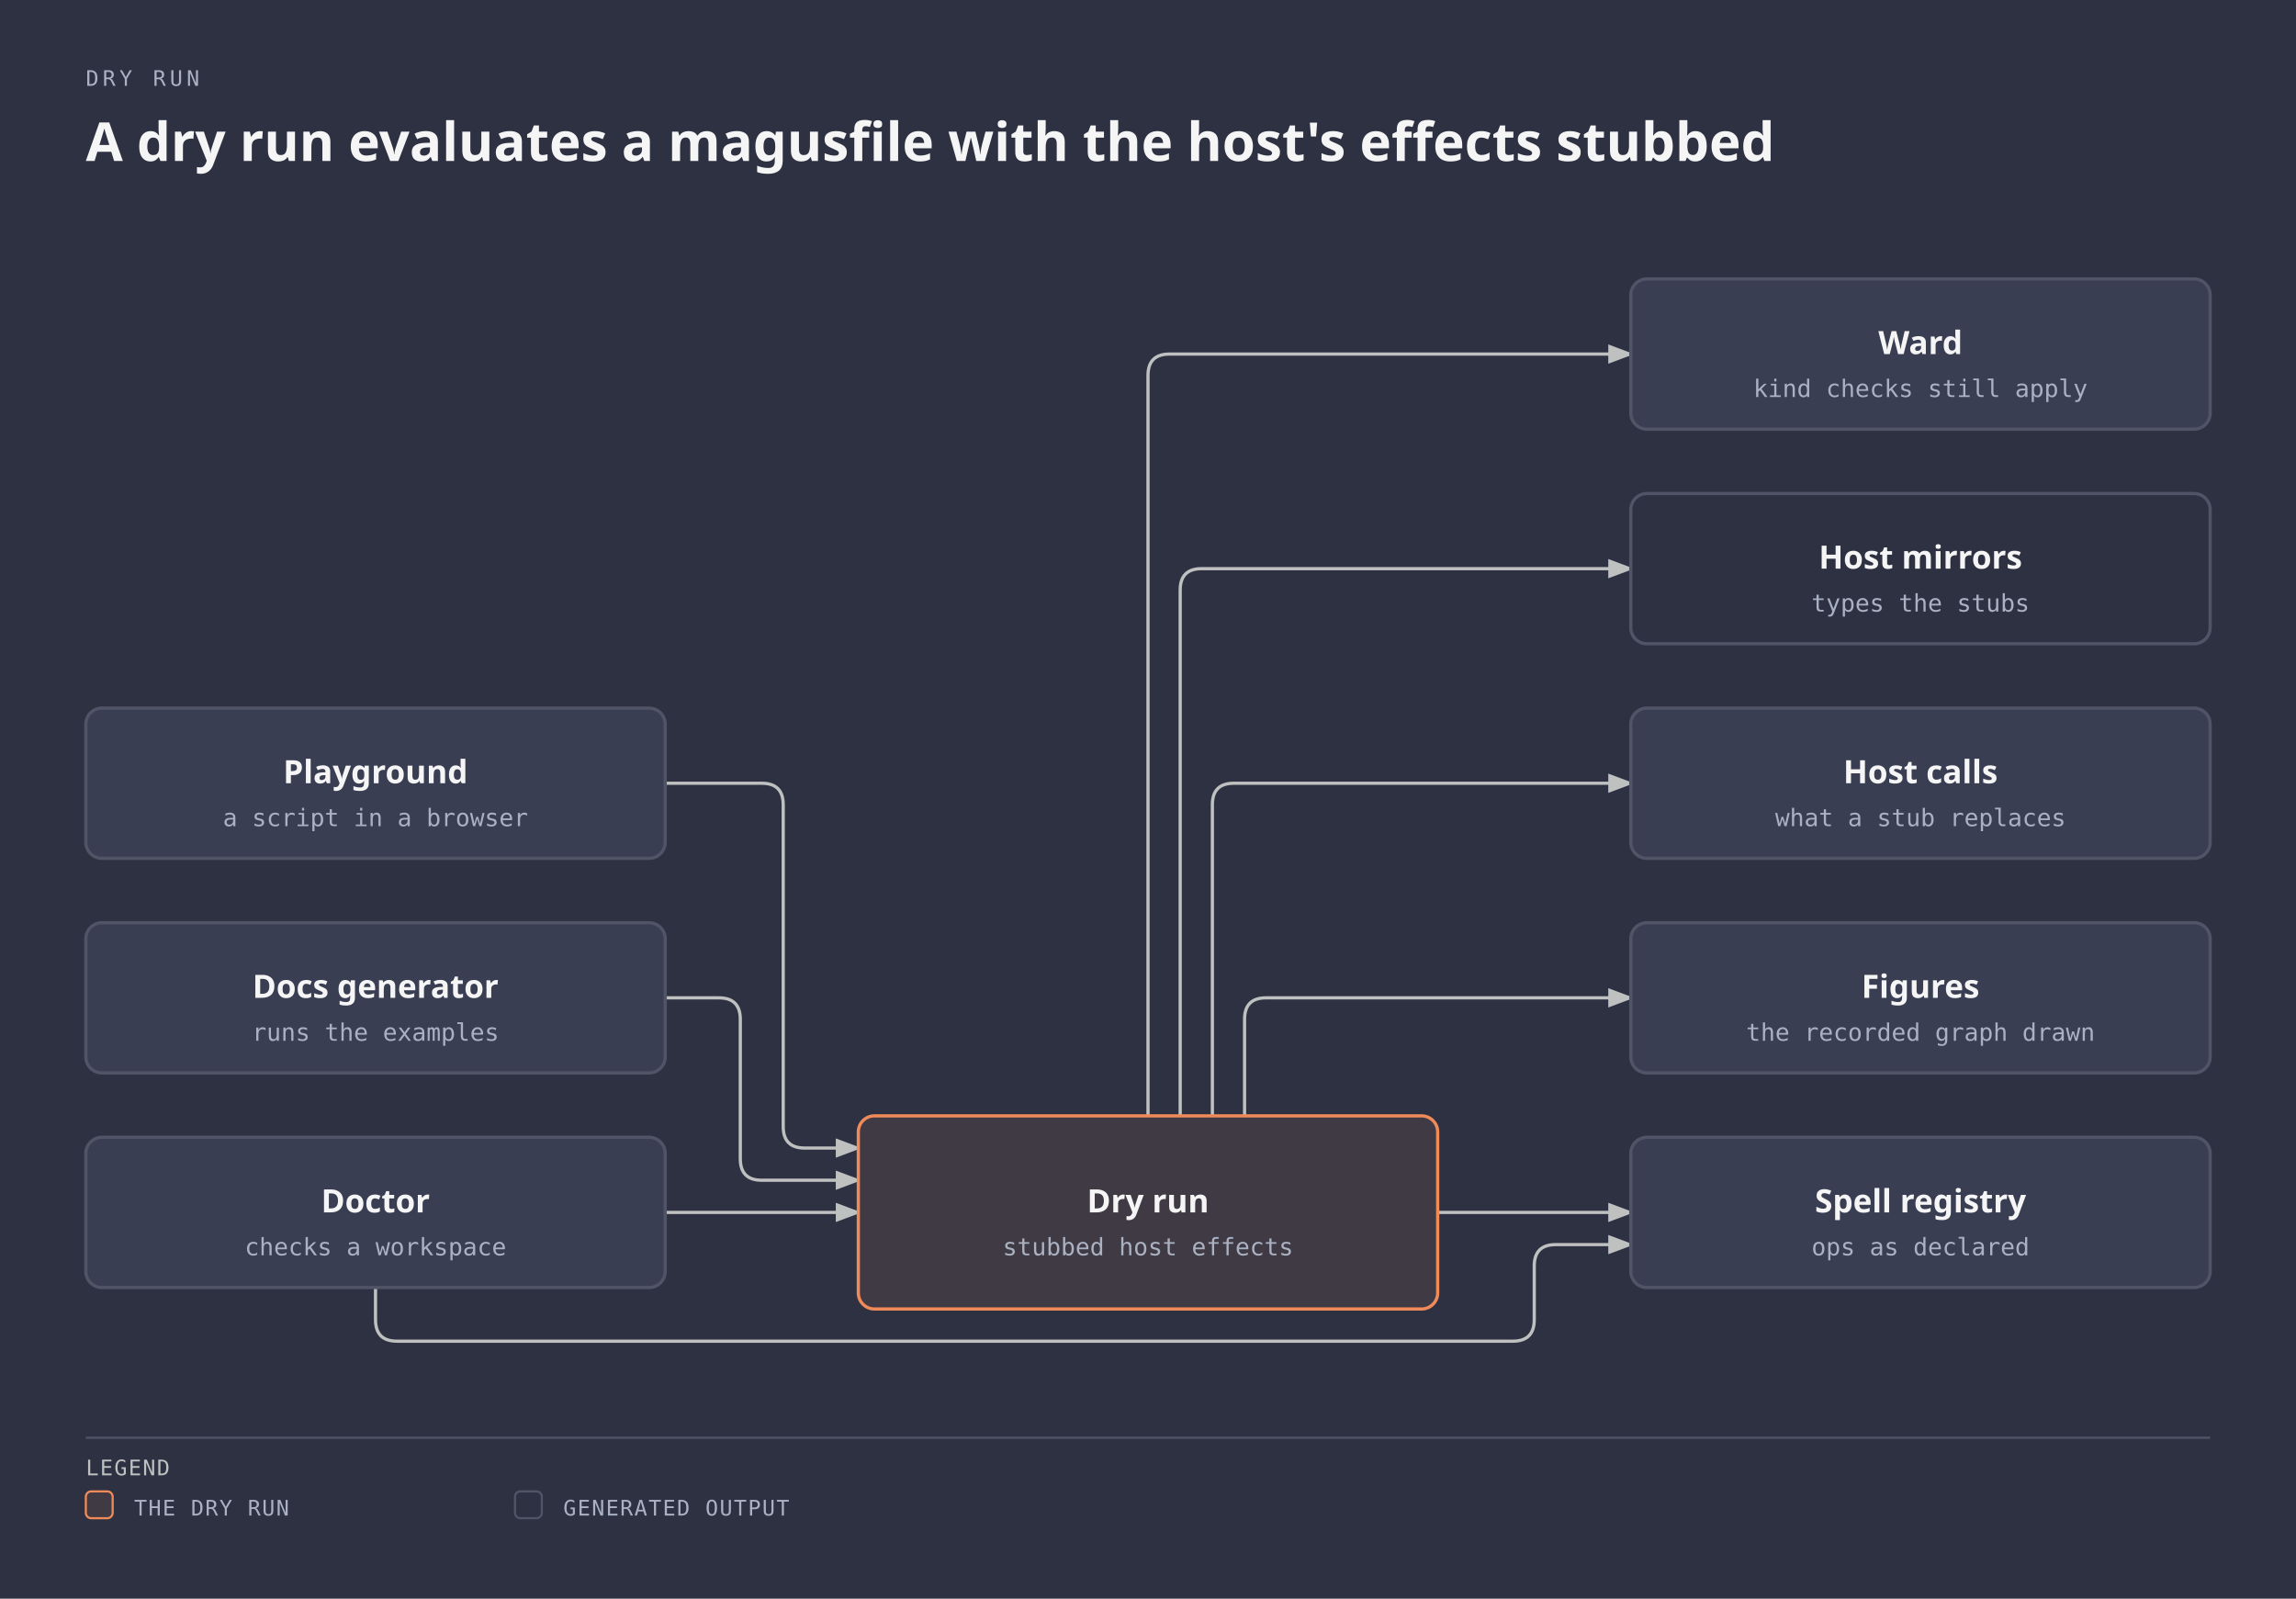
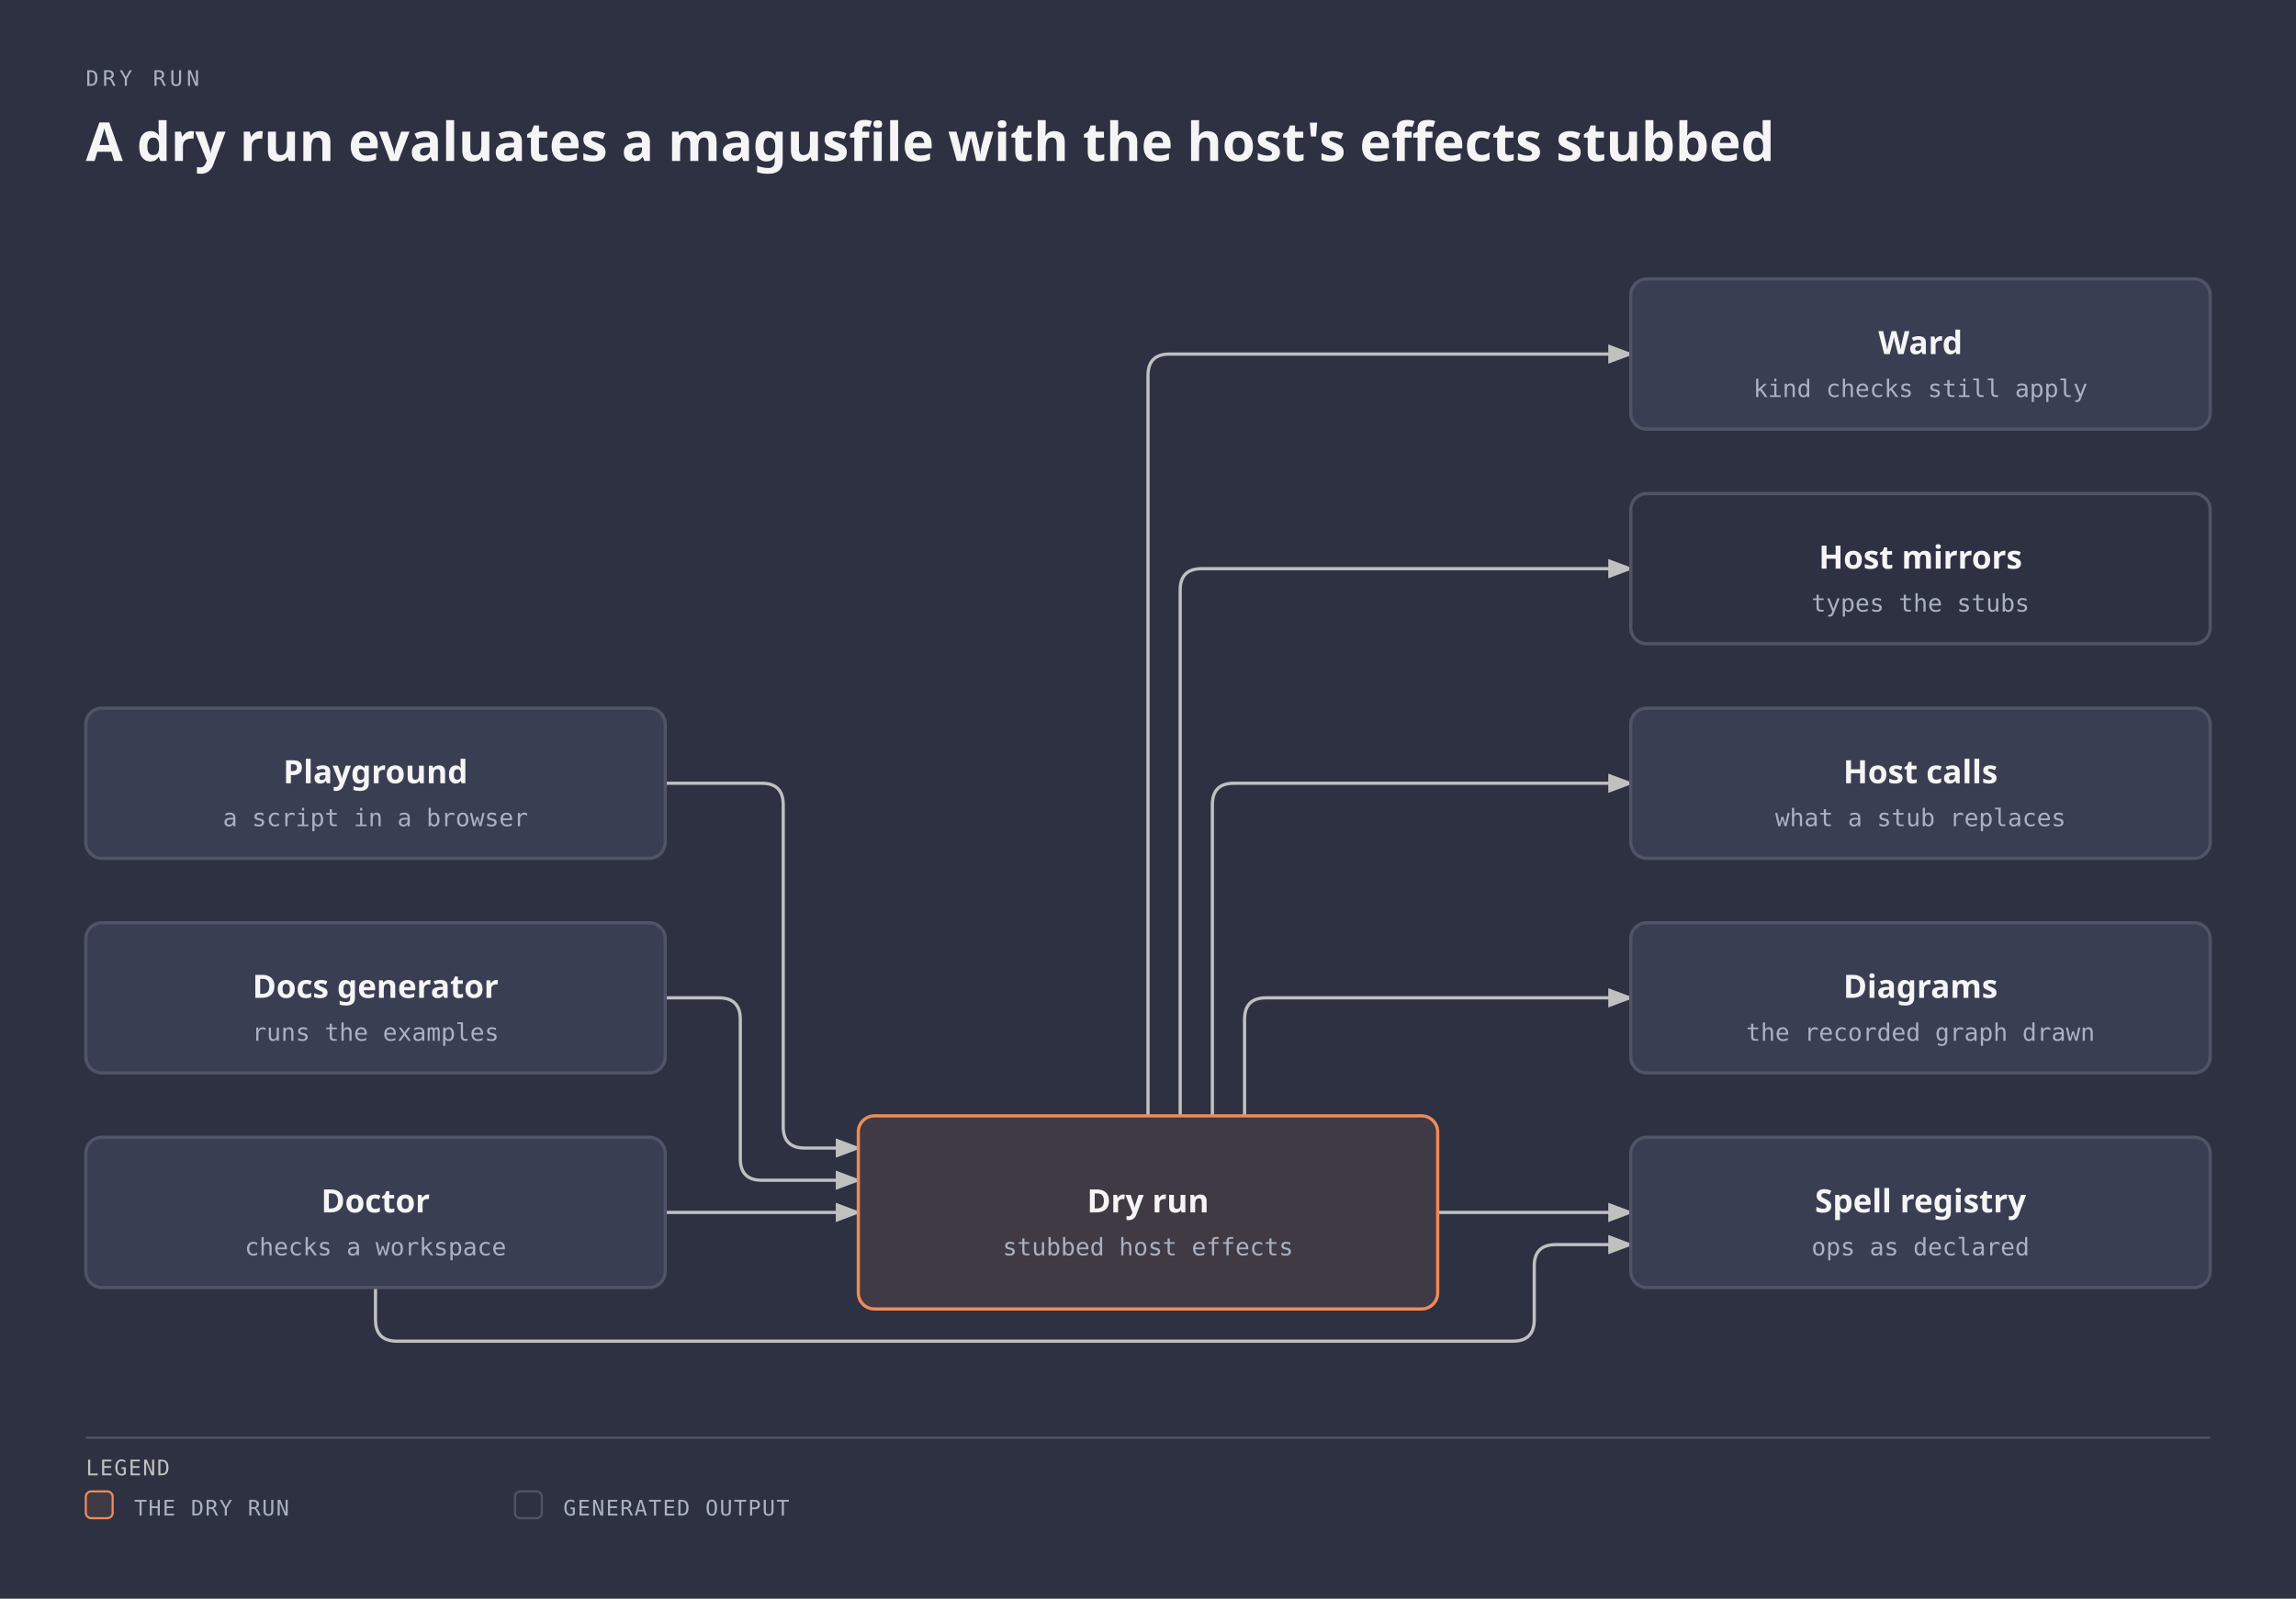
<svg xmlns="http://www.w3.org/2000/svg" viewBox="0 0 856 596" width="856" height="596" role="img" aria-labelledby="dry-run-title dry-run-desc" class="magus-diagram">
  <defs>
    <marker id="dry-run-arrow-default" markerWidth="8" markerHeight="6" refX="7" refY="3" orient="auto">
      <polygon points="0 0, 8 3, 0 6" fill="#bfc0c0" />
    </marker>
    <marker id="dry-run-arrow-accent" markerWidth="8" markerHeight="6" refX="7" refY="3" orient="auto">
      <polygon points="0 0, 8 3, 0 6" fill="#f08a59" />
    </marker>
    <marker id="dry-run-arrow-link" markerWidth="8" markerHeight="6" refX="7" refY="3" orient="auto">
      <polygon points="0 0, 8 3, 0 6" fill="#6a95d8" />
    </marker>
  </defs>
  <rect width="100%" height="100%" fill="#2d3142" />
  <text x="32" y="32" fill="#a9b1c2" font-family="monospace" font-size="8" style="font-variant-ligatures:none" letter-spacing="0.18em">DRY RUN</text>
  <text x="32" y="60" fill="#f5f5f5" font-family="sans-serif" font-size="20" font-weight="600">A dry run evaluates a magusfile with the host's effects stubbed</text>
  <g transform="translate(0,40)">
    <path data-edge="internal/dry-&gt;internal/spell" id="dry-run-edge-internal_2fdry-internal_2fspell" d="M 536 412 L 608 412" fill="none" stroke="#bfc0c0" stroke-width="1.2" marker-end="url(#dry-run-arrow-default)" />
    <path data-edge="internal/dry-&gt;internal/ward" id="dry-run-edge-internal_2fdry-internal_2fward" d="M 428 376 L 428 100 Q 428 92 436 92 L 608 92" fill="none" stroke="#bfc0c0" stroke-width="1.2" marker-end="url(#dry-run-arrow-default)" />
    <path data-edge="internal/dry-&gt;internal/interp/bindings/gen" id="dry-run-edge-internal_2fdry-internal_2finterp_2fbindings_2fgen" d="M 440 376 L 440 180 Q 440 172 448 172 L 608 172" fill="none" stroke="#bfc0c0" stroke-width="1.2" marker-end="url(#dry-run-arrow-default)" />
    <path data-edge="internal/dry-&gt;internal/interp/bindings/ffi" id="dry-run-edge-internal_2fdry-internal_2finterp_2fbindings_2fffi" d="M 452 376 L 452 260 Q 452 252 460 252 L 608 252" fill="none" stroke="#bfc0c0" stroke-width="1.2" marker-end="url(#dry-run-arrow-default)" />
-     <path data-edge="internal/dry-&gt;libs/figure" id="dry-run-edge-internal_2fdry-libs_2ffigure" d="M 464 376 L 464 340 Q 464 332 472 332 L 608 332" fill="none" stroke="#bfc0c0" stroke-width="1.2" marker-end="url(#dry-run-arrow-default)" />
+     <path data-edge="internal/dry-&gt;libs/diagram" id="dry-run-edge-internal_2fdry-libs_2fdiagram" d="M 464 376 L 464 340 Q 464 332 472 332 L 608 332" fill="none" stroke="#bfc0c0" stroke-width="1.2" marker-end="url(#dry-run-arrow-default)" />
    <path data-edge="internal/playground-&gt;internal/dry" id="dry-run-edge-internal_2fplayground-internal_2fdry" d="M 248 252 L 284 252 Q 292 252 292 260 L 292 380 Q 292 388 300 388 L 320 388" fill="none" stroke="#bfc0c0" stroke-width="1.2" marker-end="url(#dry-run-arrow-default)" />
    <path data-edge="internal/doctor-&gt;internal/dry" id="dry-run-edge-internal_2fdoctor-internal_2fdry" d="M 248 412 L 320 412" fill="none" stroke="#bfc0c0" stroke-width="1.2" marker-end="url(#dry-run-arrow-default)" />
    <path data-edge="internal/doctor-&gt;internal/spell" id="dry-run-edge-internal_2fdoctor-internal_2fspell" d="M 140 440 L 140 452 Q 140 460 148 460 L 564 460 Q 572 460 572 452 L 572 432 Q 572 424 580 424 L 608 424" fill="none" stroke="#bfc0c0" stroke-width="1.2" marker-end="url(#dry-run-arrow-default)" />
    <path data-edge="cmd/magus-docs-&gt;internal/dry" id="dry-run-edge-cmd_2fmagus-docs-internal_2fdry" d="M 248 332 L 268 332 Q 276 332 276 340 L 276 392 Q 276 400 284 400 L 320 400" fill="none" stroke="#bfc0c0" stroke-width="1.2" marker-end="url(#dry-run-arrow-default)" />
    <g data-node="internal/dry" data-anchor="internal/dry">
      <rect x="320" y="376" width="216" height="72" rx="6" fill="#2d3142" />
      <rect x="320" y="376" width="216" height="72" rx="6" fill="#403a44" stroke="#f08a59" stroke-width="1.2" />
      <text x="428" y="412" fill="#f5f5f5" font-family="sans-serif" font-size="12" font-weight="600" text-anchor="middle">Dry run</text>
      <text x="428" y="428" fill="#a9b1c2" font-family="monospace" font-size="9" style="font-variant-ligatures:none" text-anchor="middle">stubbed host effects</text>
    </g>
    <g data-node="internal/spell" data-anchor="internal/spell">
      <rect x="608" y="384" width="216" height="56" rx="6" fill="#2d3142" />
      <rect x="608" y="384" width="216" height="56" rx="6" fill="#393e53" stroke="#505466" stroke-width="1.2" />
      <text x="716" y="412" fill="#f5f5f5" font-family="sans-serif" font-size="12" font-weight="600" text-anchor="middle">Spell registry</text>
      <text x="716" y="428" fill="#a9b1c2" font-family="monospace" font-size="9" style="font-variant-ligatures:none" text-anchor="middle">ops as declared</text>
    </g>
    <g data-node="internal/ward" data-anchor="internal/ward">
      <rect x="608" y="64" width="216" height="56" rx="6" fill="#2d3142" />
      <rect x="608" y="64" width="216" height="56" rx="6" fill="#393e53" stroke="#505466" stroke-width="1.2" />
      <text x="716" y="92" fill="#f5f5f5" font-family="sans-serif" font-size="12" font-weight="600" text-anchor="middle">Ward</text>
      <text x="716" y="108" fill="#a9b1c2" font-family="monospace" font-size="9" style="font-variant-ligatures:none" text-anchor="middle">kind checks still apply</text>
    </g>
    <g data-node="internal/interp/bindings/gen" data-anchor="internal/interp/bindings/gen">
      <rect x="608" y="144" width="216" height="56" rx="6" fill="#2d3142" />
      <rect x="608" y="144" width="216" height="56" rx="6" fill="#2d3142" stroke="#505466" stroke-width="1.2" />
      <text x="716" y="172" fill="#f5f5f5" font-family="sans-serif" font-size="12" font-weight="600" text-anchor="middle">Host mirrors</text>
      <text x="716" y="188" fill="#a9b1c2" font-family="monospace" font-size="9" style="font-variant-ligatures:none" text-anchor="middle">types the stubs</text>
    </g>
    <g data-node="internal/interp/bindings/ffi" data-anchor="internal/interp/bindings/ffi">
      <rect x="608" y="224" width="216" height="56" rx="6" fill="#2d3142" />
      <rect x="608" y="224" width="216" height="56" rx="6" fill="#393e53" stroke="#505466" stroke-width="1.2" />
      <text x="716" y="252" fill="#f5f5f5" font-family="sans-serif" font-size="12" font-weight="600" text-anchor="middle">Host calls</text>
      <text x="716" y="268" fill="#a9b1c2" font-family="monospace" font-size="9" style="font-variant-ligatures:none" text-anchor="middle">what a stub replaces</text>
    </g>
-     <g data-node="libs/figure" data-anchor="libs/figure">
+     <g data-node="libs/diagram" data-anchor="libs/diagram">
      <rect x="608" y="304" width="216" height="56" rx="6" fill="#2d3142" />
      <rect x="608" y="304" width="216" height="56" rx="6" fill="#393e53" stroke="#505466" stroke-width="1.2" />
-       <text x="716" y="332" fill="#f5f5f5" font-family="sans-serif" font-size="12" font-weight="600" text-anchor="middle">Figures</text>
+       <text x="716" y="332" fill="#f5f5f5" font-family="sans-serif" font-size="12" font-weight="600" text-anchor="middle">Diagrams</text>
      <text x="716" y="348" fill="#a9b1c2" font-family="monospace" font-size="9" style="font-variant-ligatures:none" text-anchor="middle">the recorded graph drawn</text>
    </g>
    <g data-node="internal/playground" data-anchor="internal/playground">
      <rect x="32" y="224" width="216" height="56" rx="6" fill="#2d3142" />
      <rect x="32" y="224" width="216" height="56" rx="6" fill="#393e53" stroke="#505466" stroke-width="1.2" />
      <text x="140" y="252" fill="#f5f5f5" font-family="sans-serif" font-size="12" font-weight="600" text-anchor="middle">Playground</text>
      <text x="140" y="268" fill="#a9b1c2" font-family="monospace" font-size="9" style="font-variant-ligatures:none" text-anchor="middle">a script in a browser</text>
    </g>
    <g data-node="internal/doctor" data-anchor="internal/doctor">
      <rect x="32" y="384" width="216" height="56" rx="6" fill="#2d3142" />
      <rect x="32" y="384" width="216" height="56" rx="6" fill="#393e53" stroke="#505466" stroke-width="1.2" />
      <text x="140" y="412" fill="#f5f5f5" font-family="sans-serif" font-size="12" font-weight="600" text-anchor="middle">Doctor</text>
      <text x="140" y="428" fill="#a9b1c2" font-family="monospace" font-size="9" style="font-variant-ligatures:none" text-anchor="middle">checks a workspace</text>
    </g>
    <g data-node="cmd/magus-docs" data-anchor="cmd/magus-docs">
      <rect x="32" y="304" width="216" height="56" rx="6" fill="#2d3142" />
      <rect x="32" y="304" width="216" height="56" rx="6" fill="#393e53" stroke="#505466" stroke-width="1.2" />
      <text x="140" y="332" fill="#f5f5f5" font-family="sans-serif" font-size="12" font-weight="600" text-anchor="middle">Docs generator</text>
      <text x="140" y="348" fill="#a9b1c2" font-family="monospace" font-size="9" style="font-variant-ligatures:none" text-anchor="middle">runs the examples</text>
    </g>
    <line x1="32" y1="496" x2="824" y2="496" stroke="#505466" stroke-width="0.8" />
    <text x="32" y="510" fill="#bfc0c0" font-family="monospace" font-size="8" style="font-variant-ligatures:none" letter-spacing="0.06em">LEGEND</text>
    <rect x="32" y="516" width="10" height="10" rx="2" fill="#403a44" stroke="#f08a59" stroke-width="0.8" />
    <text x="50" y="525" fill="#a9b1c2" font-family="monospace" font-size="8" style="font-variant-ligatures:none" letter-spacing="0.06em">THE DRY RUN</text>
    <rect x="192" y="516" width="10" height="10" rx="2" fill="#2d3142" stroke="#505466" stroke-width="0.8" />
    <text x="210" y="525" fill="#a9b1c2" font-family="monospace" font-size="8" style="font-variant-ligatures:none" letter-spacing="0.06em">GENERATED OUTPUT</text>
  </g>
</svg>
